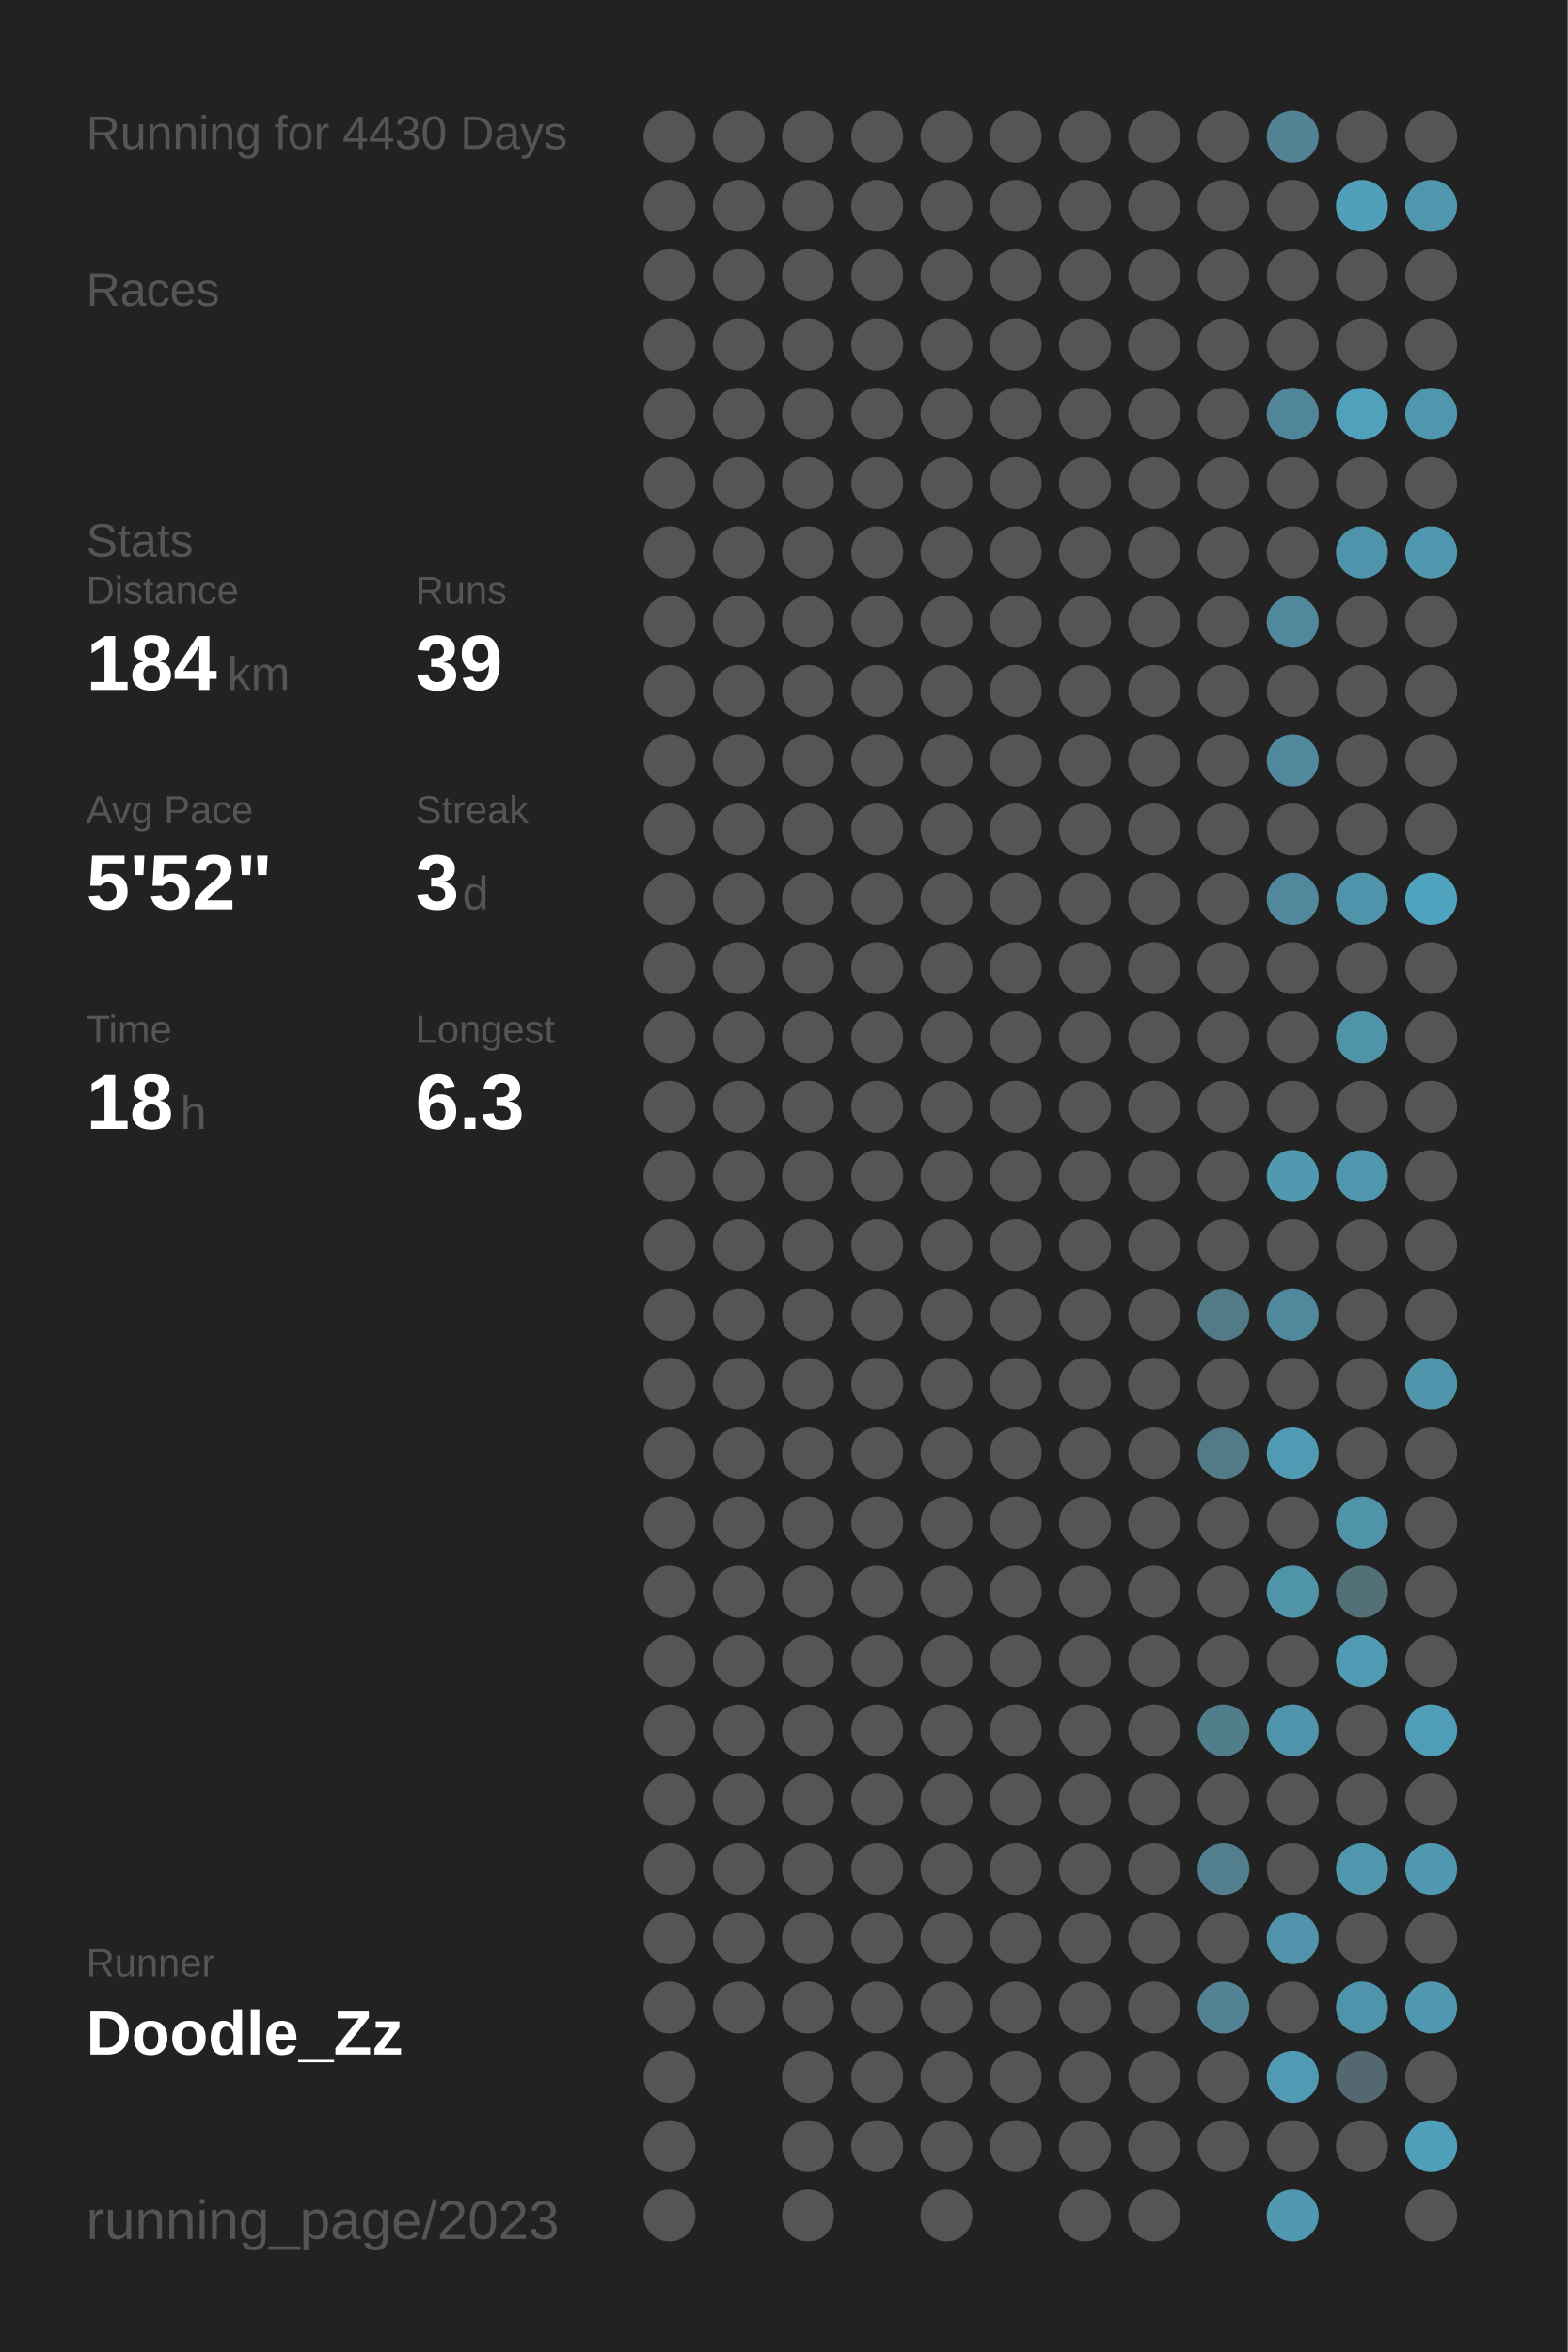
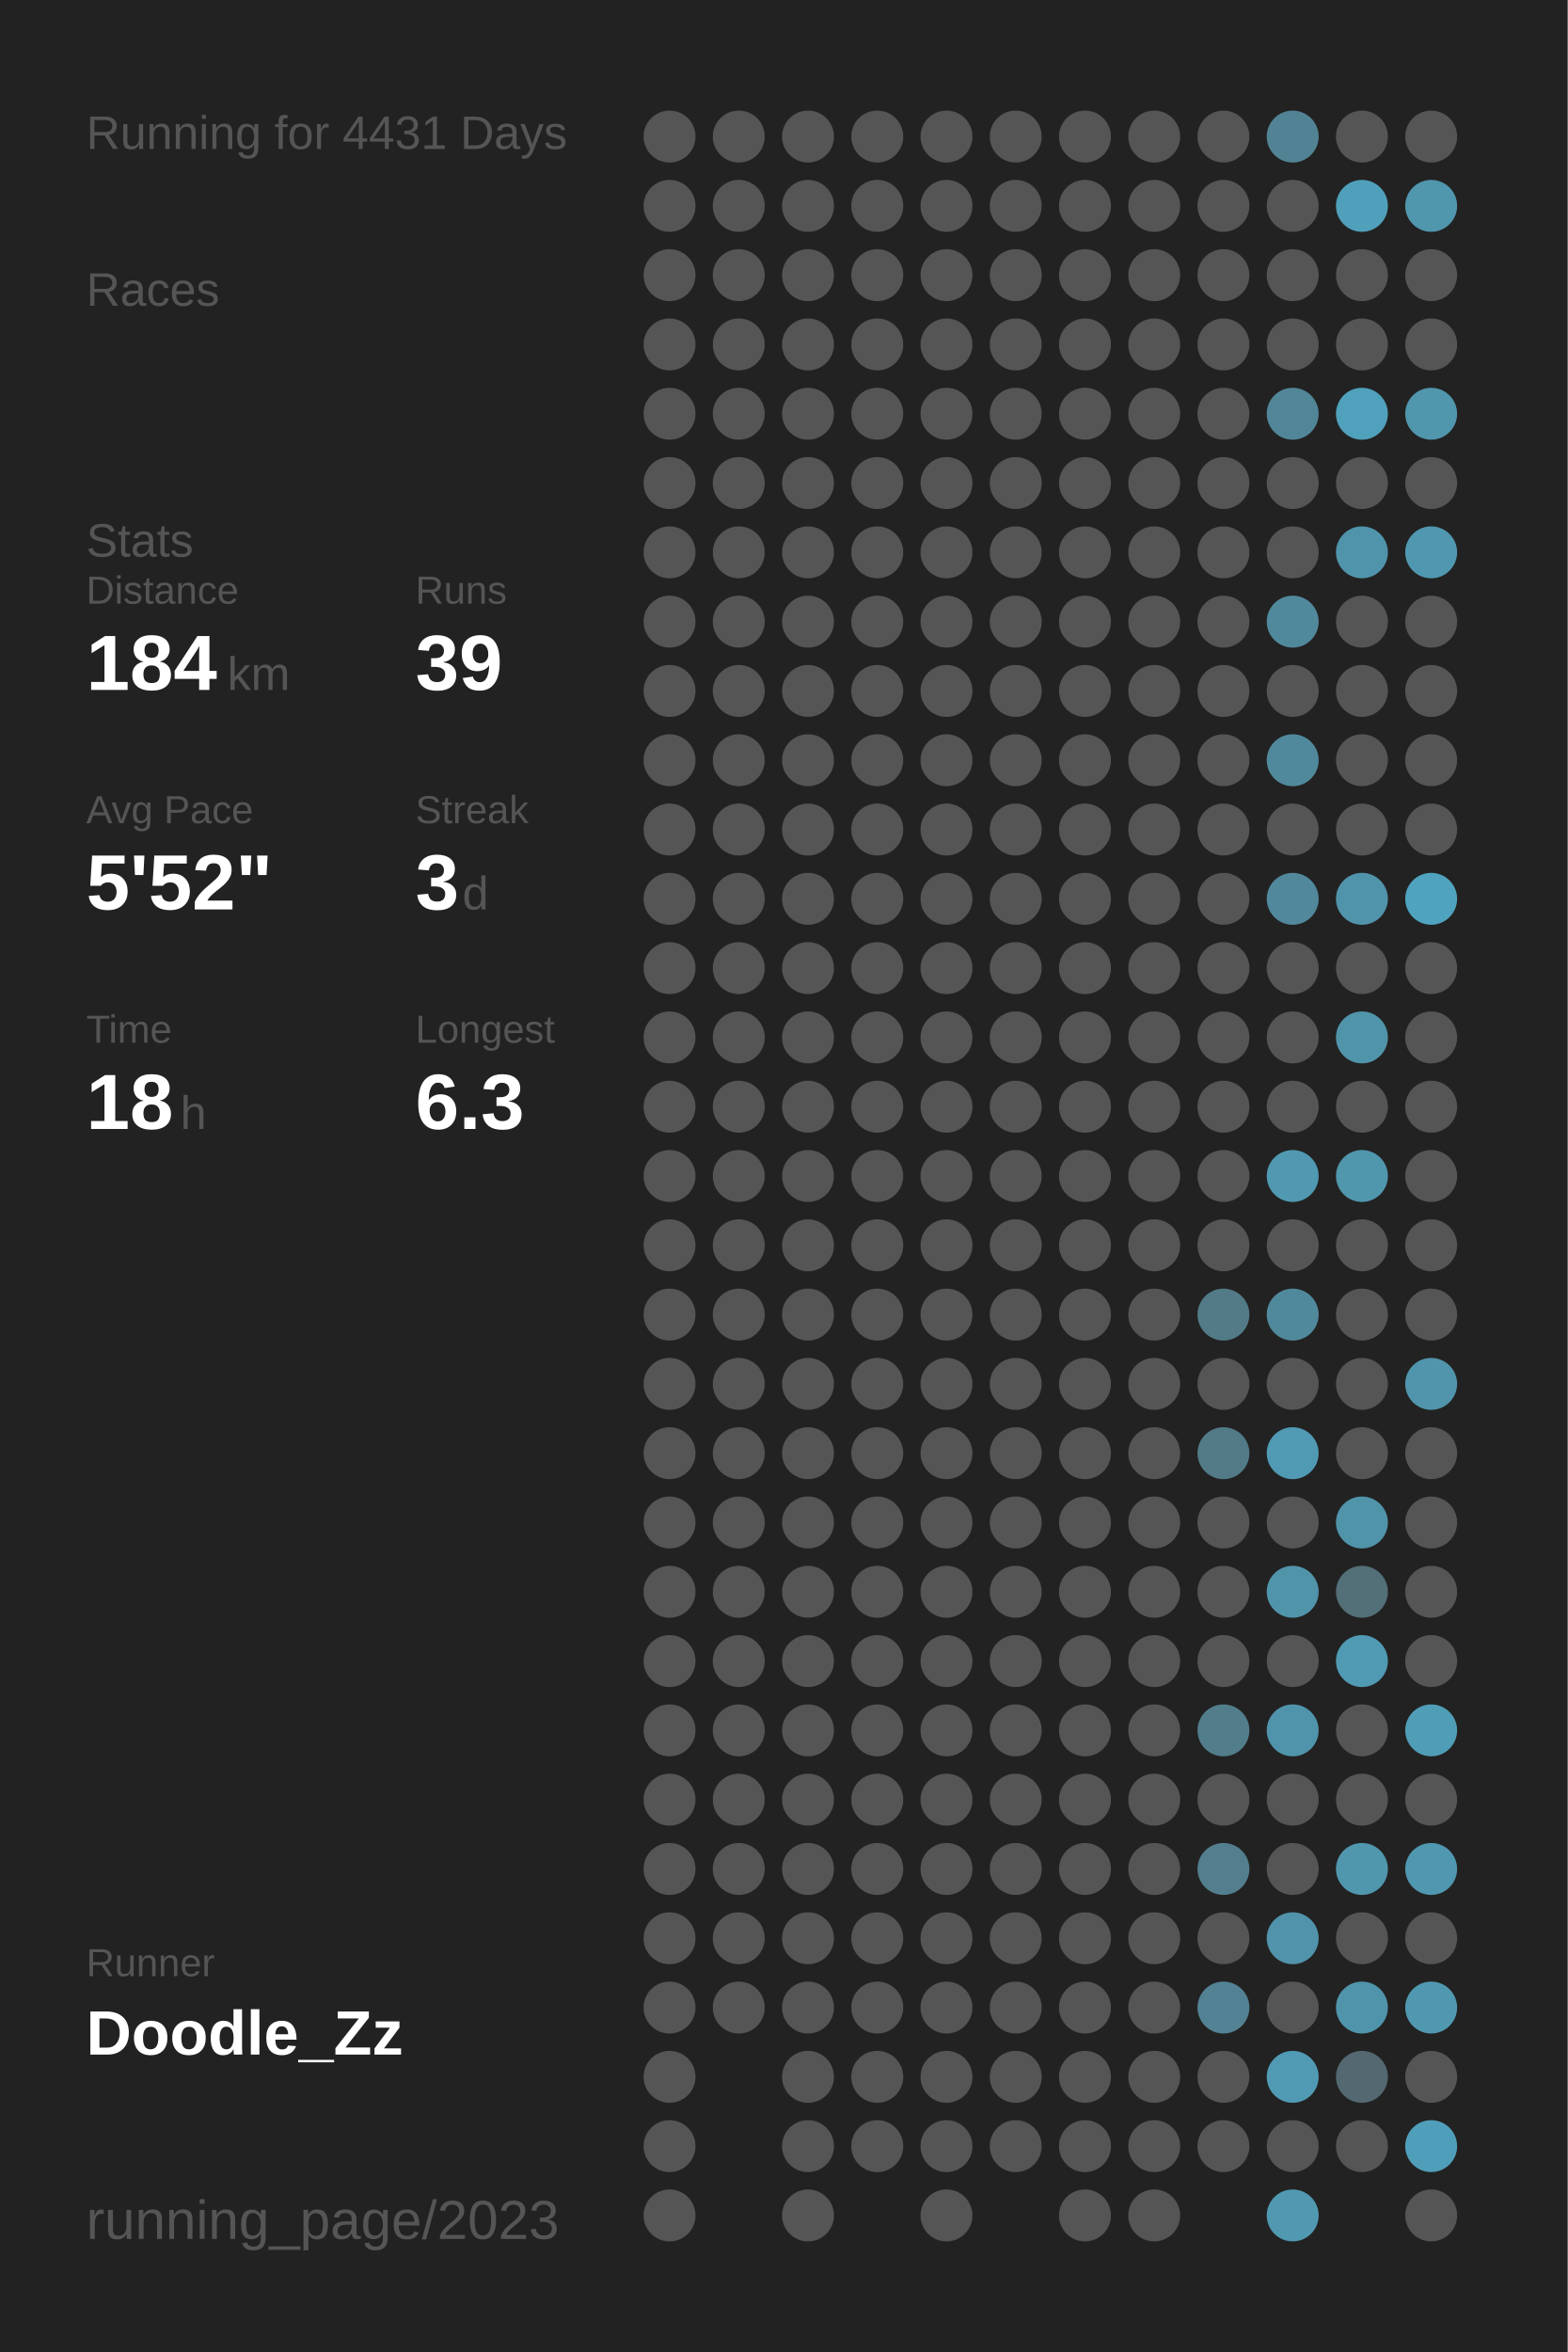
<svg xmlns="http://www.w3.org/2000/svg" baseProfile="full" height="300mm" version="1.1" viewBox="0,0,200,300" width="200mm">
  <defs />
  <rect fill="#222222" height="300" width="200" x="0" y="0" />
-   <text fill="#555555" style="font-size:6px; font-family:Arial;" x="11" y="19">Running for 4430 Days</text>
+   <text fill="#555555" style="font-size:6px; font-family:Arial;" x="11" y="19">Running for 4431 Days</text>
  <text fill="#555555" style="font-size:6px; font-family:Arial;" x="11" y="39">Races</text>
  <text fill="#555555" style="font-size:6px; font-family:Arial;" x="11" y="71">Stats</text>
  <text fill="#555555" style="font-size:5px; font-family:Arial;" x="11" y="77">Distance</text>
  <text fill="#FFFFFF" style="font-size:10px; font-family:Arial; font-weight:bold;" x="11" y="88">184</text>
  <text fill="#555555" style="font-size:6px; font-family:Arial;" x="29" y="88">km</text>
  <text fill="#555555" style="font-size:5px; font-family:Arial;" x="53" y="77">Runs</text>
  <text fill="#FFFFFF" style="font-size:10px; font-family:Arial; font-weight:bold;" x="53" y="88">39</text>
  <text fill="#555555" style="font-size:5px; font-family:Arial;" x="11" y="105">Avg Pace</text>
  <text fill="#FFFFFF" style="font-size:10px; font-family:Arial; font-weight:bold;" x="11" y="116">5'52"</text>
  <text fill="#555555" style="font-size:5px; font-family:Arial;" x="53" y="105">Streak</text>
  <text fill="#FFFFFF" style="font-size:10px; font-family:Arial; font-weight:bold;" x="53" y="116">3</text>
  <text fill="#555555" style="font-size:6px; font-family:Arial;" x="59" y="116">d</text>
  <text fill="#555555" style="font-size:5px; font-family:Arial;" x="11" y="133">Time</text>
  <text fill="#FFFFFF" style="font-size:10px; font-family:Arial; font-weight:bold;" x="11" y="144">18</text>
  <text fill="#555555" style="font-size:6px; font-family:Arial;" x="23" y="144">h</text>
  <text fill="#555555" style="font-size:5px; font-family:Arial;" x="53" y="133">Longest</text>
  <text fill="#FFFFFF" style="font-size:10px; font-family:Arial; font-weight:bold;" x="53" y="144">6.3</text>
  <text fill="#555555" style="font-size:5px; font-family:Arial;" x="11" y="252.065">Runner</text>
  <text fill="#FFFFFF" style="font-size:8px; font-family:Arial; font-weight:bold;" x="11" y="262.065">Doodle_Zz</text>
  <text fill="#555555" style="font-size:7px; font-family:Arial;" x="11" y="285.581">running_page/2023</text>
  <circle cx="85.417" cy="17.419" fill="#555555" r="3.312" />
  <circle cx="85.417" cy="26.258" fill="#555555" r="3.312" />
  <circle cx="85.417" cy="35.097" fill="#555555" r="3.312" />
  <circle cx="85.417" cy="43.935" fill="#555555" r="3.312" />
  <circle cx="85.417" cy="52.774" fill="#555555" r="3.312" />
  <circle cx="85.417" cy="61.613" fill="#555555" r="3.312" />
  <circle cx="85.417" cy="70.452" fill="#555555" r="3.312" />
  <circle cx="85.417" cy="79.29" fill="#555555" r="3.312" />
  <circle cx="85.417" cy="88.129" fill="#555555" r="3.312" />
  <circle cx="85.417" cy="96.968" fill="#555555" r="3.312" />
  <circle cx="85.417" cy="105.806" fill="#555555" r="3.312" />
  <circle cx="85.417" cy="114.645" fill="#555555" r="3.312" />
  <circle cx="85.417" cy="123.484" fill="#555555" r="3.312" />
  <circle cx="85.417" cy="132.323" fill="#555555" r="3.312" />
  <circle cx="85.417" cy="141.161" fill="#555555" r="3.312" />
  <circle cx="85.417" cy="150" fill="#555555" r="3.312" />
  <circle cx="85.417" cy="158.839" fill="#555555" r="3.312" />
  <circle cx="85.417" cy="167.677" fill="#555555" r="3.312" />
  <circle cx="85.417" cy="176.516" fill="#555555" r="3.312" />
  <circle cx="85.417" cy="185.355" fill="#555555" r="3.312" />
  <circle cx="85.417" cy="194.194" fill="#555555" r="3.312" />
  <circle cx="85.417" cy="203.032" fill="#555555" r="3.312" />
  <circle cx="85.417" cy="211.871" fill="#555555" r="3.312" />
  <circle cx="85.417" cy="220.71" fill="#555555" r="3.312" />
  <circle cx="85.417" cy="229.548" fill="#555555" r="3.312" />
  <circle cx="85.417" cy="238.387" fill="#555555" r="3.312" />
  <circle cx="85.417" cy="247.226" fill="#555555" r="3.312" />
  <circle cx="85.417" cy="256.065" fill="#555555" r="3.312" />
  <circle cx="85.417" cy="264.903" fill="#555555" r="3.312" />
  <circle cx="85.417" cy="273.742" fill="#555555" r="3.312" />
  <circle cx="85.417" cy="282.581" fill="#555555" r="3.312" />
  <circle cx="94.25" cy="17.419" fill="#555555" r="3.312" />
  <circle cx="94.25" cy="26.258" fill="#555555" r="3.312" />
  <circle cx="94.25" cy="35.097" fill="#555555" r="3.312" />
  <circle cx="94.25" cy="43.935" fill="#555555" r="3.312" />
  <circle cx="94.25" cy="52.774" fill="#555555" r="3.312" />
  <circle cx="94.25" cy="61.613" fill="#555555" r="3.312" />
  <circle cx="94.25" cy="70.452" fill="#555555" r="3.312" />
  <circle cx="94.25" cy="79.29" fill="#555555" r="3.312" />
  <circle cx="94.25" cy="88.129" fill="#555555" r="3.312" />
  <circle cx="94.25" cy="96.968" fill="#555555" r="3.312" />
  <circle cx="94.25" cy="105.806" fill="#555555" r="3.312" />
  <circle cx="94.25" cy="114.645" fill="#555555" r="3.312" />
  <circle cx="94.25" cy="123.484" fill="#555555" r="3.312" />
  <circle cx="94.25" cy="132.323" fill="#555555" r="3.312" />
  <circle cx="94.25" cy="141.161" fill="#555555" r="3.312" />
  <circle cx="94.25" cy="150" fill="#555555" r="3.312" />
  <circle cx="94.25" cy="158.839" fill="#555555" r="3.312" />
  <circle cx="94.25" cy="167.677" fill="#555555" r="3.312" />
  <circle cx="94.25" cy="176.516" fill="#555555" r="3.312" />
  <circle cx="94.25" cy="185.355" fill="#555555" r="3.312" />
  <circle cx="94.25" cy="194.194" fill="#555555" r="3.312" />
  <circle cx="94.25" cy="203.032" fill="#555555" r="3.312" />
  <circle cx="94.25" cy="211.871" fill="#555555" r="3.312" />
  <circle cx="94.25" cy="220.71" fill="#555555" r="3.312" />
  <circle cx="94.25" cy="229.548" fill="#555555" r="3.312" />
  <circle cx="94.25" cy="238.387" fill="#555555" r="3.312" />
  <circle cx="94.25" cy="247.226" fill="#555555" r="3.312" />
  <circle cx="94.25" cy="256.065" fill="#555555" r="3.312" />
  <circle cx="103.083" cy="17.419" fill="#555555" r="3.312" />
  <circle cx="103.083" cy="26.258" fill="#555555" r="3.312" />
  <circle cx="103.083" cy="35.097" fill="#555555" r="3.312" />
  <circle cx="103.083" cy="43.935" fill="#555555" r="3.312" />
  <circle cx="103.083" cy="52.774" fill="#555555" r="3.312" />
  <circle cx="103.083" cy="61.613" fill="#555555" r="3.312" />
  <circle cx="103.083" cy="70.452" fill="#555555" r="3.312" />
  <circle cx="103.083" cy="79.29" fill="#555555" r="3.312" />
  <circle cx="103.083" cy="88.129" fill="#555555" r="3.312" />
  <circle cx="103.083" cy="96.968" fill="#555555" r="3.312" />
  <circle cx="103.083" cy="105.806" fill="#555555" r="3.312" />
  <circle cx="103.083" cy="114.645" fill="#555555" r="3.312" />
  <circle cx="103.083" cy="123.484" fill="#555555" r="3.312" />
  <circle cx="103.083" cy="132.323" fill="#555555" r="3.312" />
  <circle cx="103.083" cy="141.161" fill="#555555" r="3.312" />
  <circle cx="103.083" cy="150" fill="#555555" r="3.312" />
  <circle cx="103.083" cy="158.839" fill="#555555" r="3.312" />
  <circle cx="103.083" cy="167.677" fill="#555555" r="3.312" />
  <circle cx="103.083" cy="176.516" fill="#555555" r="3.312" />
  <circle cx="103.083" cy="185.355" fill="#555555" r="3.312" />
  <circle cx="103.083" cy="194.194" fill="#555555" r="3.312" />
  <circle cx="103.083" cy="203.032" fill="#555555" r="3.312" />
  <circle cx="103.083" cy="211.871" fill="#555555" r="3.312" />
  <circle cx="103.083" cy="220.71" fill="#555555" r="3.312" />
  <circle cx="103.083" cy="229.548" fill="#555555" r="3.312" />
  <circle cx="103.083" cy="238.387" fill="#555555" r="3.312" />
  <circle cx="103.083" cy="247.226" fill="#555555" r="3.312" />
  <circle cx="103.083" cy="256.065" fill="#555555" r="3.312" />
  <circle cx="103.083" cy="264.903" fill="#555555" r="3.312" />
  <circle cx="103.083" cy="273.742" fill="#555555" r="3.312" />
  <circle cx="103.083" cy="282.581" fill="#555555" r="3.312" />
  <circle cx="111.917" cy="17.419" fill="#555555" r="3.312" />
  <circle cx="111.917" cy="26.258" fill="#555555" r="3.312" />
  <circle cx="111.917" cy="35.097" fill="#555555" r="3.312" />
  <circle cx="111.917" cy="43.935" fill="#555555" r="3.312" />
  <circle cx="111.917" cy="52.774" fill="#555555" r="3.312" />
  <circle cx="111.917" cy="61.613" fill="#555555" r="3.312" />
  <circle cx="111.917" cy="70.452" fill="#555555" r="3.312" />
  <circle cx="111.917" cy="79.29" fill="#555555" r="3.312" />
  <circle cx="111.917" cy="88.129" fill="#555555" r="3.312" />
  <circle cx="111.917" cy="96.968" fill="#555555" r="3.312" />
  <circle cx="111.917" cy="105.806" fill="#555555" r="3.312" />
  <circle cx="111.917" cy="114.645" fill="#555555" r="3.312" />
  <circle cx="111.917" cy="123.484" fill="#555555" r="3.312" />
  <circle cx="111.917" cy="132.323" fill="#555555" r="3.312" />
  <circle cx="111.917" cy="141.161" fill="#555555" r="3.312" />
  <circle cx="111.917" cy="150" fill="#555555" r="3.312" />
  <circle cx="111.917" cy="158.839" fill="#555555" r="3.312" />
  <circle cx="111.917" cy="167.677" fill="#555555" r="3.312" />
  <circle cx="111.917" cy="176.516" fill="#555555" r="3.312" />
  <circle cx="111.917" cy="185.355" fill="#555555" r="3.312" />
  <circle cx="111.917" cy="194.194" fill="#555555" r="3.312" />
  <circle cx="111.917" cy="203.032" fill="#555555" r="3.312" />
  <circle cx="111.917" cy="211.871" fill="#555555" r="3.312" />
  <circle cx="111.917" cy="220.71" fill="#555555" r="3.312" />
  <circle cx="111.917" cy="229.548" fill="#555555" r="3.312" />
  <circle cx="111.917" cy="238.387" fill="#555555" r="3.312" />
  <circle cx="111.917" cy="247.226" fill="#555555" r="3.312" />
  <circle cx="111.917" cy="256.065" fill="#555555" r="3.312" />
  <circle cx="111.917" cy="264.903" fill="#555555" r="3.312" />
  <circle cx="111.917" cy="273.742" fill="#555555" r="3.312" />
  <circle cx="120.75" cy="17.419" fill="#555555" r="3.312" />
  <circle cx="120.75" cy="26.258" fill="#555555" r="3.312" />
  <circle cx="120.75" cy="35.097" fill="#555555" r="3.312" />
  <circle cx="120.75" cy="43.935" fill="#555555" r="3.312" />
  <circle cx="120.75" cy="52.774" fill="#555555" r="3.312" />
  <circle cx="120.75" cy="61.613" fill="#555555" r="3.312" />
  <circle cx="120.75" cy="70.452" fill="#555555" r="3.312" />
  <circle cx="120.75" cy="79.29" fill="#555555" r="3.312" />
  <circle cx="120.75" cy="88.129" fill="#555555" r="3.312" />
  <circle cx="120.75" cy="96.968" fill="#555555" r="3.312" />
  <circle cx="120.75" cy="105.806" fill="#555555" r="3.312" />
  <circle cx="120.75" cy="114.645" fill="#555555" r="3.312" />
  <circle cx="120.75" cy="123.484" fill="#555555" r="3.312" />
  <circle cx="120.75" cy="132.323" fill="#555555" r="3.312" />
  <circle cx="120.75" cy="141.161" fill="#555555" r="3.312" />
  <circle cx="120.75" cy="150" fill="#555555" r="3.312" />
  <circle cx="120.75" cy="158.839" fill="#555555" r="3.312" />
  <circle cx="120.75" cy="167.677" fill="#555555" r="3.312" />
  <circle cx="120.75" cy="176.516" fill="#555555" r="3.312" />
  <circle cx="120.75" cy="185.355" fill="#555555" r="3.312" />
  <circle cx="120.75" cy="194.194" fill="#555555" r="3.312" />
  <circle cx="120.75" cy="203.032" fill="#555555" r="3.312" />
  <circle cx="120.75" cy="211.871" fill="#555555" r="3.312" />
  <circle cx="120.75" cy="220.71" fill="#555555" r="3.312" />
  <circle cx="120.75" cy="229.548" fill="#555555" r="3.312" />
  <circle cx="120.75" cy="238.387" fill="#555555" r="3.312" />
  <circle cx="120.75" cy="247.226" fill="#555555" r="3.312" />
  <circle cx="120.75" cy="256.065" fill="#555555" r="3.312" />
  <circle cx="120.75" cy="264.903" fill="#555555" r="3.312" />
  <circle cx="120.75" cy="273.742" fill="#555555" r="3.312" />
  <circle cx="120.75" cy="282.581" fill="#555555" r="3.312" />
  <circle cx="129.583" cy="17.419" fill="#555555" r="3.312" />
  <circle cx="129.583" cy="26.258" fill="#555555" r="3.312" />
  <circle cx="129.583" cy="35.097" fill="#555555" r="3.312" />
  <circle cx="129.583" cy="43.935" fill="#555555" r="3.312" />
  <circle cx="129.583" cy="52.774" fill="#555555" r="3.312" />
  <circle cx="129.583" cy="61.613" fill="#555555" r="3.312" />
  <circle cx="129.583" cy="70.452" fill="#555555" r="3.312" />
  <circle cx="129.583" cy="79.29" fill="#555555" r="3.312" />
  <circle cx="129.583" cy="88.129" fill="#555555" r="3.312" />
  <circle cx="129.583" cy="96.968" fill="#555555" r="3.312" />
  <circle cx="129.583" cy="105.806" fill="#555555" r="3.312" />
  <circle cx="129.583" cy="114.645" fill="#555555" r="3.312" />
  <circle cx="129.583" cy="123.484" fill="#555555" r="3.312" />
  <circle cx="129.583" cy="132.323" fill="#555555" r="3.312" />
  <circle cx="129.583" cy="141.161" fill="#555555" r="3.312" />
  <circle cx="129.583" cy="150" fill="#555555" r="3.312" />
  <circle cx="129.583" cy="158.839" fill="#555555" r="3.312" />
  <circle cx="129.583" cy="167.677" fill="#555555" r="3.312" />
  <circle cx="129.583" cy="176.516" fill="#555555" r="3.312" />
  <circle cx="129.583" cy="185.355" fill="#555555" r="3.312" />
  <circle cx="129.583" cy="194.194" fill="#555555" r="3.312" />
  <circle cx="129.583" cy="203.032" fill="#555555" r="3.312" />
  <circle cx="129.583" cy="211.871" fill="#555555" r="3.312" />
  <circle cx="129.583" cy="220.71" fill="#555555" r="3.312" />
  <circle cx="129.583" cy="229.548" fill="#555555" r="3.312" />
  <circle cx="129.583" cy="238.387" fill="#555555" r="3.312" />
  <circle cx="129.583" cy="247.226" fill="#555555" r="3.312" />
  <circle cx="129.583" cy="256.065" fill="#555555" r="3.312" />
  <circle cx="129.583" cy="264.903" fill="#555555" r="3.312" />
  <circle cx="129.583" cy="273.742" fill="#555555" r="3.312" />
  <circle cx="138.417" cy="17.419" fill="#555555" r="3.312" />
  <circle cx="138.417" cy="26.258" fill="#555555" r="3.312" />
  <circle cx="138.417" cy="35.097" fill="#555555" r="3.312" />
  <circle cx="138.417" cy="43.935" fill="#555555" r="3.312" />
  <circle cx="138.417" cy="52.774" fill="#555555" r="3.312" />
  <circle cx="138.417" cy="61.613" fill="#555555" r="3.312" />
  <circle cx="138.417" cy="70.452" fill="#555555" r="3.312" />
  <circle cx="138.417" cy="79.29" fill="#555555" r="3.312" />
  <circle cx="138.417" cy="88.129" fill="#555555" r="3.312" />
  <circle cx="138.417" cy="96.968" fill="#555555" r="3.312" />
  <circle cx="138.417" cy="105.806" fill="#555555" r="3.312" />
  <circle cx="138.417" cy="114.645" fill="#555555" r="3.312" />
  <circle cx="138.417" cy="123.484" fill="#555555" r="3.312" />
  <circle cx="138.417" cy="132.323" fill="#555555" r="3.312" />
  <circle cx="138.417" cy="141.161" fill="#555555" r="3.312" />
  <circle cx="138.417" cy="150" fill="#555555" r="3.312" />
  <circle cx="138.417" cy="158.839" fill="#555555" r="3.312" />
  <circle cx="138.417" cy="167.677" fill="#555555" r="3.312" />
  <circle cx="138.417" cy="176.516" fill="#555555" r="3.312" />
  <circle cx="138.417" cy="185.355" fill="#555555" r="3.312" />
  <circle cx="138.417" cy="194.194" fill="#555555" r="3.312" />
  <circle cx="138.417" cy="203.032" fill="#555555" r="3.312" />
  <circle cx="138.417" cy="211.871" fill="#555555" r="3.312" />
  <circle cx="138.417" cy="220.71" fill="#555555" r="3.312" />
  <circle cx="138.417" cy="229.548" fill="#555555" r="3.312" />
  <circle cx="138.417" cy="238.387" fill="#555555" r="3.312" />
  <circle cx="138.417" cy="247.226" fill="#555555" r="3.312" />
  <circle cx="138.417" cy="256.065" fill="#555555" r="3.312" />
  <circle cx="138.417" cy="264.903" fill="#555555" r="3.312" />
  <circle cx="138.417" cy="273.742" fill="#555555" r="3.312" />
  <circle cx="138.417" cy="282.581" fill="#555555" r="3.312" />
  <circle cx="147.25" cy="17.419" fill="#555555" r="3.312" />
  <circle cx="147.25" cy="26.258" fill="#555555" r="3.312" />
  <circle cx="147.25" cy="35.097" fill="#555555" r="3.312" />
  <circle cx="147.25" cy="43.935" fill="#555555" r="3.312" />
  <circle cx="147.25" cy="52.774" fill="#555555" r="3.312" />
  <circle cx="147.25" cy="61.613" fill="#555555" r="3.312" />
  <circle cx="147.25" cy="70.452" fill="#555555" r="3.312" />
  <circle cx="147.25" cy="79.29" fill="#555555" r="3.312" />
  <circle cx="147.25" cy="88.129" fill="#555555" r="3.312" />
  <circle cx="147.25" cy="96.968" fill="#555555" r="3.312" />
  <circle cx="147.25" cy="105.806" fill="#555555" r="3.312" />
  <circle cx="147.25" cy="114.645" fill="#555555" r="3.312" />
  <circle cx="147.25" cy="123.484" fill="#555555" r="3.312" />
  <circle cx="147.25" cy="132.323" fill="#555555" r="3.312" />
  <circle cx="147.25" cy="141.161" fill="#555555" r="3.312" />
  <circle cx="147.25" cy="150" fill="#555555" r="3.312" />
  <circle cx="147.25" cy="158.839" fill="#555555" r="3.312" />
  <circle cx="147.25" cy="167.677" fill="#555555" r="3.312" />
  <circle cx="147.25" cy="176.516" fill="#555555" r="3.312" />
  <circle cx="147.25" cy="185.355" fill="#555555" r="3.312" />
  <circle cx="147.25" cy="194.194" fill="#555555" r="3.312" />
  <circle cx="147.25" cy="203.032" fill="#555555" r="3.312" />
  <circle cx="147.25" cy="211.871" fill="#555555" r="3.312" />
  <circle cx="147.25" cy="220.71" fill="#555555" r="3.312" />
  <circle cx="147.25" cy="229.548" fill="#555555" r="3.312" />
  <circle cx="147.25" cy="238.387" fill="#555555" r="3.312" />
  <circle cx="147.25" cy="247.226" fill="#555555" r="3.312" />
  <circle cx="147.25" cy="256.065" fill="#555555" r="3.312" />
  <circle cx="147.25" cy="264.903" fill="#555555" r="3.312" />
  <circle cx="147.25" cy="273.742" fill="#555555" r="3.312" />
  <circle cx="147.25" cy="282.581" fill="#555555" r="3.312" />
  <circle cx="156.083" cy="17.419" fill="#555555" r="3.312" />
  <circle cx="156.083" cy="26.258" fill="#555555" r="3.312" />
  <circle cx="156.083" cy="35.097" fill="#555555" r="3.312" />
  <circle cx="156.083" cy="43.935" fill="#555555" r="3.312" />
  <circle cx="156.083" cy="52.774" fill="#555555" r="3.312" />
  <circle cx="156.083" cy="61.613" fill="#555555" r="3.312" />
  <circle cx="156.083" cy="70.452" fill="#555555" r="3.312" />
  <circle cx="156.083" cy="79.29" fill="#555555" r="3.312" />
  <circle cx="156.083" cy="88.129" fill="#555555" r="3.312" />
  <circle cx="156.083" cy="96.968" fill="#555555" r="3.312" />
  <circle cx="156.083" cy="105.806" fill="#555555" r="3.312" />
  <circle cx="156.083" cy="114.645" fill="#555555" r="3.312" />
  <circle cx="156.083" cy="123.484" fill="#555555" r="3.312" />
  <circle cx="156.083" cy="132.323" fill="#555555" r="3.312" />
  <circle cx="156.083" cy="141.161" fill="#555555" r="3.312" />
  <circle cx="156.083" cy="150" fill="#555555" r="3.312" />
  <circle cx="156.083" cy="158.839" fill="#555555" r="3.312" />
  <circle cx="156.083" cy="167.677" fill="#527a87" r="3.312" />
  <circle cx="156.083" cy="176.516" fill="#555555" r="3.312" />
  <circle cx="156.083" cy="185.355" fill="#527a87" r="3.312" />
  <circle cx="156.083" cy="194.194" fill="#555555" r="3.312" />
  <circle cx="156.083" cy="203.032" fill="#555555" r="3.312" />
  <circle cx="156.083" cy="211.871" fill="#555555" r="3.312" />
  <circle cx="156.083" cy="220.71" fill="#527d8b" r="3.312" />
  <circle cx="156.083" cy="229.548" fill="#555555" r="3.312" />
  <circle cx="156.083" cy="238.387" fill="#527e8d" r="3.312" />
  <circle cx="156.083" cy="247.226" fill="#555555" r="3.312" />
  <circle cx="156.083" cy="256.065" fill="#528293" r="3.312" />
  <circle cx="156.083" cy="264.903" fill="#555555" r="3.312" />
  <circle cx="156.083" cy="273.742" fill="#555555" r="3.312" />
  <circle cx="164.917" cy="17.419" fill="#528394" r="3.312" />
  <circle cx="164.917" cy="26.258" fill="#555555" r="3.312" />
  <circle cx="164.917" cy="35.097" fill="#555555" r="3.312" />
  <circle cx="164.917" cy="43.935" fill="#555555" r="3.312" />
  <circle cx="164.917" cy="52.774" fill="#518698" r="3.312" />
  <circle cx="164.917" cy="61.613" fill="#555555" r="3.312" />
  <circle cx="164.917" cy="70.452" fill="#555555" r="3.312" />
  <circle cx="164.917" cy="79.29" fill="#51899c" r="3.312" />
  <circle cx="164.917" cy="88.129" fill="#555555" r="3.312" />
  <circle cx="164.917" cy="96.968" fill="#51899c" r="3.312" />
  <circle cx="164.917" cy="105.806" fill="#555555" r="3.312" />
  <circle cx="164.917" cy="114.645" fill="#51889b" r="3.312" />
  <circle cx="164.917" cy="123.484" fill="#555555" r="3.312" />
  <circle cx="164.917" cy="132.323" fill="#555555" r="3.312" />
  <circle cx="164.917" cy="141.161" fill="#555555" r="3.312" />
  <circle cx="164.917" cy="150" fill="#5099b1" r="3.312" />
  <circle cx="164.917" cy="158.839" fill="#555555" r="3.312" />
  <circle cx="164.917" cy="167.677" fill="#51899c" r="3.312" />
  <circle cx="164.917" cy="176.516" fill="#555555" r="3.312" />
  <circle cx="164.917" cy="185.355" fill="#509ab3" r="3.312" />
  <circle cx="164.917" cy="194.194" fill="#555555" r="3.312" />
  <circle cx="164.917" cy="203.032" fill="#5094aa" r="3.312" />
  <circle cx="164.917" cy="211.871" fill="#555555" r="3.312" />
  <circle cx="164.917" cy="220.71" fill="#5094ab" r="3.312" />
  <circle cx="164.917" cy="229.548" fill="#555555" r="3.312" />
  <circle cx="164.917" cy="238.387" fill="#555555" r="3.312" />
  <circle cx="164.917" cy="247.226" fill="#5093aa" r="3.312" />
  <circle cx="164.917" cy="256.065" fill="#555555" r="3.312" />
  <circle cx="164.917" cy="264.903" fill="#509ab3" r="3.312" />
  <circle cx="164.917" cy="273.742" fill="#555555" r="3.312" />
  <circle cx="164.917" cy="282.581" fill="#5099b1" r="3.312" />
  <circle cx="173.75" cy="17.419" fill="#555555" r="3.312" />
  <circle cx="173.75" cy="26.258" fill="#50a0bb" r="3.312" />
  <circle cx="173.75" cy="35.097" fill="#555555" r="3.312" />
  <circle cx="173.75" cy="43.935" fill="#555555" r="3.312" />
  <circle cx="173.75" cy="52.774" fill="#50a1bc" r="3.312" />
  <circle cx="173.75" cy="61.613" fill="#555555" r="3.312" />
  <circle cx="173.75" cy="70.452" fill="#5094ab" r="3.312" />
  <circle cx="173.75" cy="79.29" fill="#555555" r="3.312" />
  <circle cx="173.75" cy="88.129" fill="#555555" r="3.312" />
  <circle cx="173.75" cy="96.968" fill="#555555" r="3.312" />
  <circle cx="173.75" cy="105.806" fill="#555555" r="3.312" />
  <circle cx="173.75" cy="114.645" fill="#5094ab" r="3.312" />
  <circle cx="173.75" cy="123.484" fill="#555555" r="3.312" />
  <circle cx="173.75" cy="132.323" fill="#5094aa" r="3.312" />
  <circle cx="173.75" cy="141.161" fill="#555555" r="3.312" />
  <circle cx="173.75" cy="150" fill="#5097ae" r="3.312" />
  <circle cx="173.75" cy="158.839" fill="#555555" r="3.312" />
  <circle cx="173.75" cy="167.677" fill="#555555" r="3.312" />
  <circle cx="173.75" cy="176.516" fill="#555555" r="3.312" />
  <circle cx="173.75" cy="185.355" fill="#555555" r="3.312" />
  <circle cx="173.75" cy="194.194" fill="#5094aa" r="3.312" />
  <circle cx="173.75" cy="203.032" fill="#536f78" r="3.312" />
  <circle cx="173.75" cy="211.871" fill="#509ab3" r="3.312" />
  <circle cx="173.75" cy="220.71" fill="#555555" r="3.312" />
  <circle cx="173.75" cy="229.548" fill="#555555" r="3.312" />
  <circle cx="173.75" cy="238.387" fill="#5097ae" r="3.312" />
  <circle cx="173.75" cy="247.226" fill="#555555" r="3.312" />
  <circle cx="173.75" cy="256.065" fill="#5094ab" r="3.312" />
  <circle cx="173.75" cy="264.903" fill="#536870" r="3.312" />
  <circle cx="173.75" cy="273.742" fill="#555555" r="3.312" />
  <circle cx="182.583" cy="17.419" fill="#555555" r="3.312" />
  <circle cx="182.583" cy="26.258" fill="#5096ad" r="3.312" />
  <circle cx="182.583" cy="35.097" fill="#555555" r="3.312" />
  <circle cx="182.583" cy="43.935" fill="#555555" r="3.312" />
  <circle cx="182.583" cy="52.774" fill="#5096ad" r="3.312" />
  <circle cx="182.583" cy="61.613" fill="#555555" r="3.312" />
  <circle cx="182.583" cy="70.452" fill="#5098b0" r="3.312" />
  <circle cx="182.583" cy="79.29" fill="#555555" r="3.312" />
  <circle cx="182.583" cy="88.129" fill="#555555" r="3.312" />
  <circle cx="182.583" cy="96.968" fill="#555555" r="3.312" />
  <circle cx="182.583" cy="105.806" fill="#555555" r="3.312" />
  <circle cx="182.583" cy="114.645" fill="#4fa3bf" r="3.312" />
  <circle cx="182.583" cy="123.484" fill="#555555" r="3.312" />
  <circle cx="182.583" cy="132.323" fill="#555555" r="3.312" />
  <circle cx="182.583" cy="141.161" fill="#555555" r="3.312" />
  <circle cx="182.583" cy="150" fill="#555555" r="3.312" />
  <circle cx="182.583" cy="158.839" fill="#555555" r="3.312" />
  <circle cx="182.583" cy="167.677" fill="#555555" r="3.312" />
  <circle cx="182.583" cy="176.516" fill="#5095ac" r="3.312" />
  <circle cx="182.583" cy="185.355" fill="#555555" r="3.312" />
  <circle cx="182.583" cy="194.194" fill="#555555" r="3.312" />
  <circle cx="182.583" cy="203.032" fill="#555555" r="3.312" />
  <circle cx="182.583" cy="211.871" fill="#555555" r="3.312" />
  <circle cx="182.583" cy="220.71" fill="#509db7" r="3.312" />
  <circle cx="182.583" cy="229.548" fill="#555555" r="3.312" />
  <circle cx="182.583" cy="238.387" fill="#5097b0" r="3.312" />
  <circle cx="182.583" cy="247.226" fill="#555555" r="3.312" />
  <circle cx="182.583" cy="256.065" fill="#5098b0" r="3.312" />
  <circle cx="182.583" cy="264.903" fill="#555555" r="3.312" />
  <circle cx="182.583" cy="273.742" fill="#509fba" r="3.312" />
  <circle cx="182.583" cy="282.581" fill="#555555" r="3.312" />
</svg>
